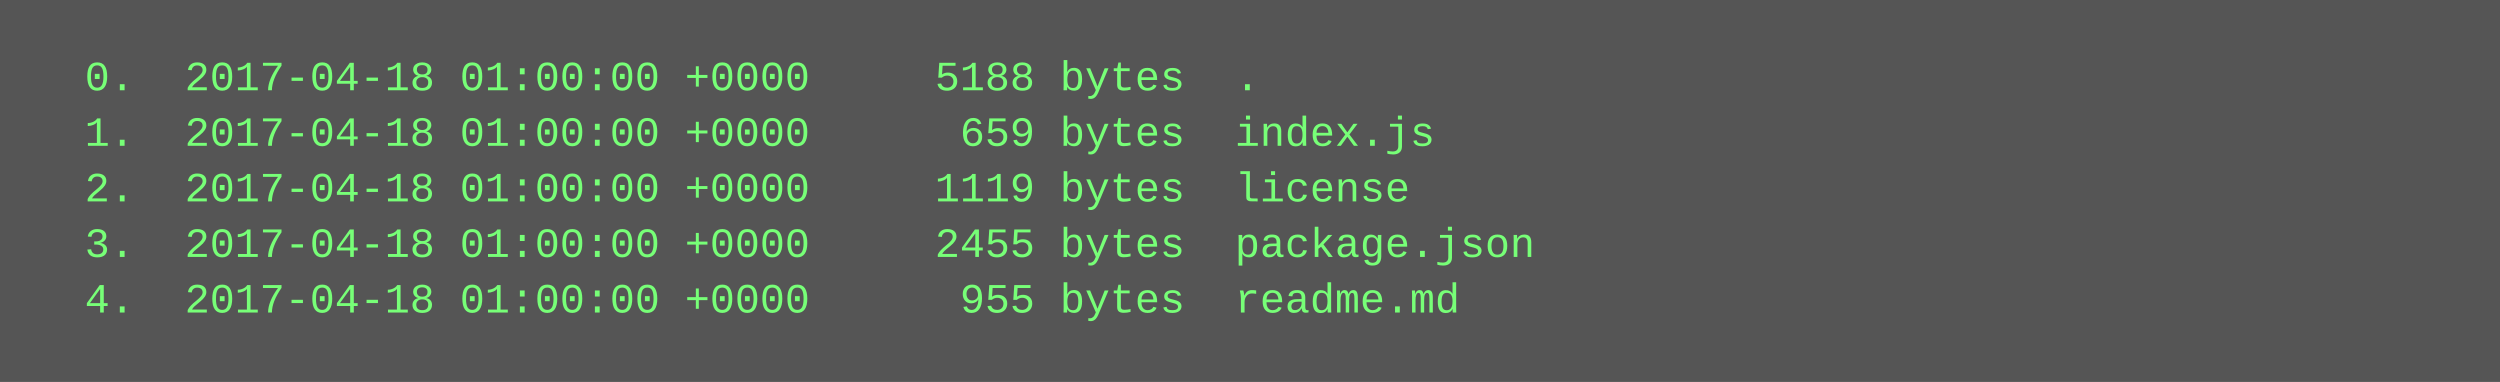
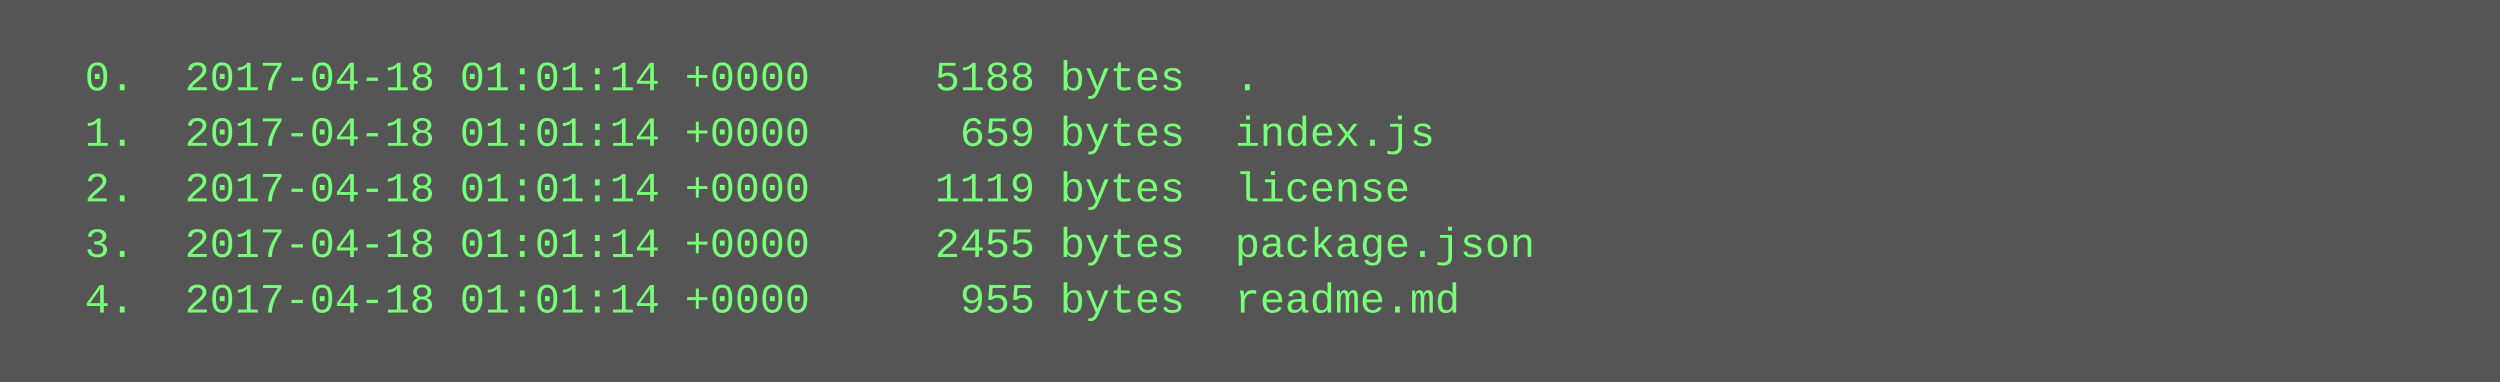
<svg xmlns="http://www.w3.org/2000/svg" height="110" width="720">
  <rect height="110" fill="#555" width="720" />
  <text fill="#7f7" font-family="Courier New" font-size="12" xml:space="preserve">
-     <tspan x="10" y="26">  0.  2017-04-18 01:00:00 +0000     5188 bytes  .</tspan>
-     <tspan x="10" y="42">  1.  2017-04-18 01:00:00 +0000      659 bytes  index.js</tspan>
-     <tspan x="10" y="58">  2.  2017-04-18 01:00:00 +0000     1119 bytes  license</tspan>
-     <tspan x="10" y="74">  3.  2017-04-18 01:00:00 +0000     2455 bytes  package.json</tspan>
-     <tspan x="10" y="90">  4.  2017-04-18 01:00:00 +0000      955 bytes  readme.md</tspan>
+     <tspan x="10" y="26">  0.  2017-04-18 01:01:14 +0000     5188 bytes  .</tspan>
+     <tspan x="10" y="42">  1.  2017-04-18 01:01:14 +0000      659 bytes  index.js</tspan>
+     <tspan x="10" y="58">  2.  2017-04-18 01:01:14 +0000     1119 bytes  license</tspan>
+     <tspan x="10" y="74">  3.  2017-04-18 01:01:14 +0000     2455 bytes  package.json</tspan>
+     <tspan x="10" y="90">  4.  2017-04-18 01:01:14 +0000      955 bytes  readme.md</tspan>
  </text>
</svg>
